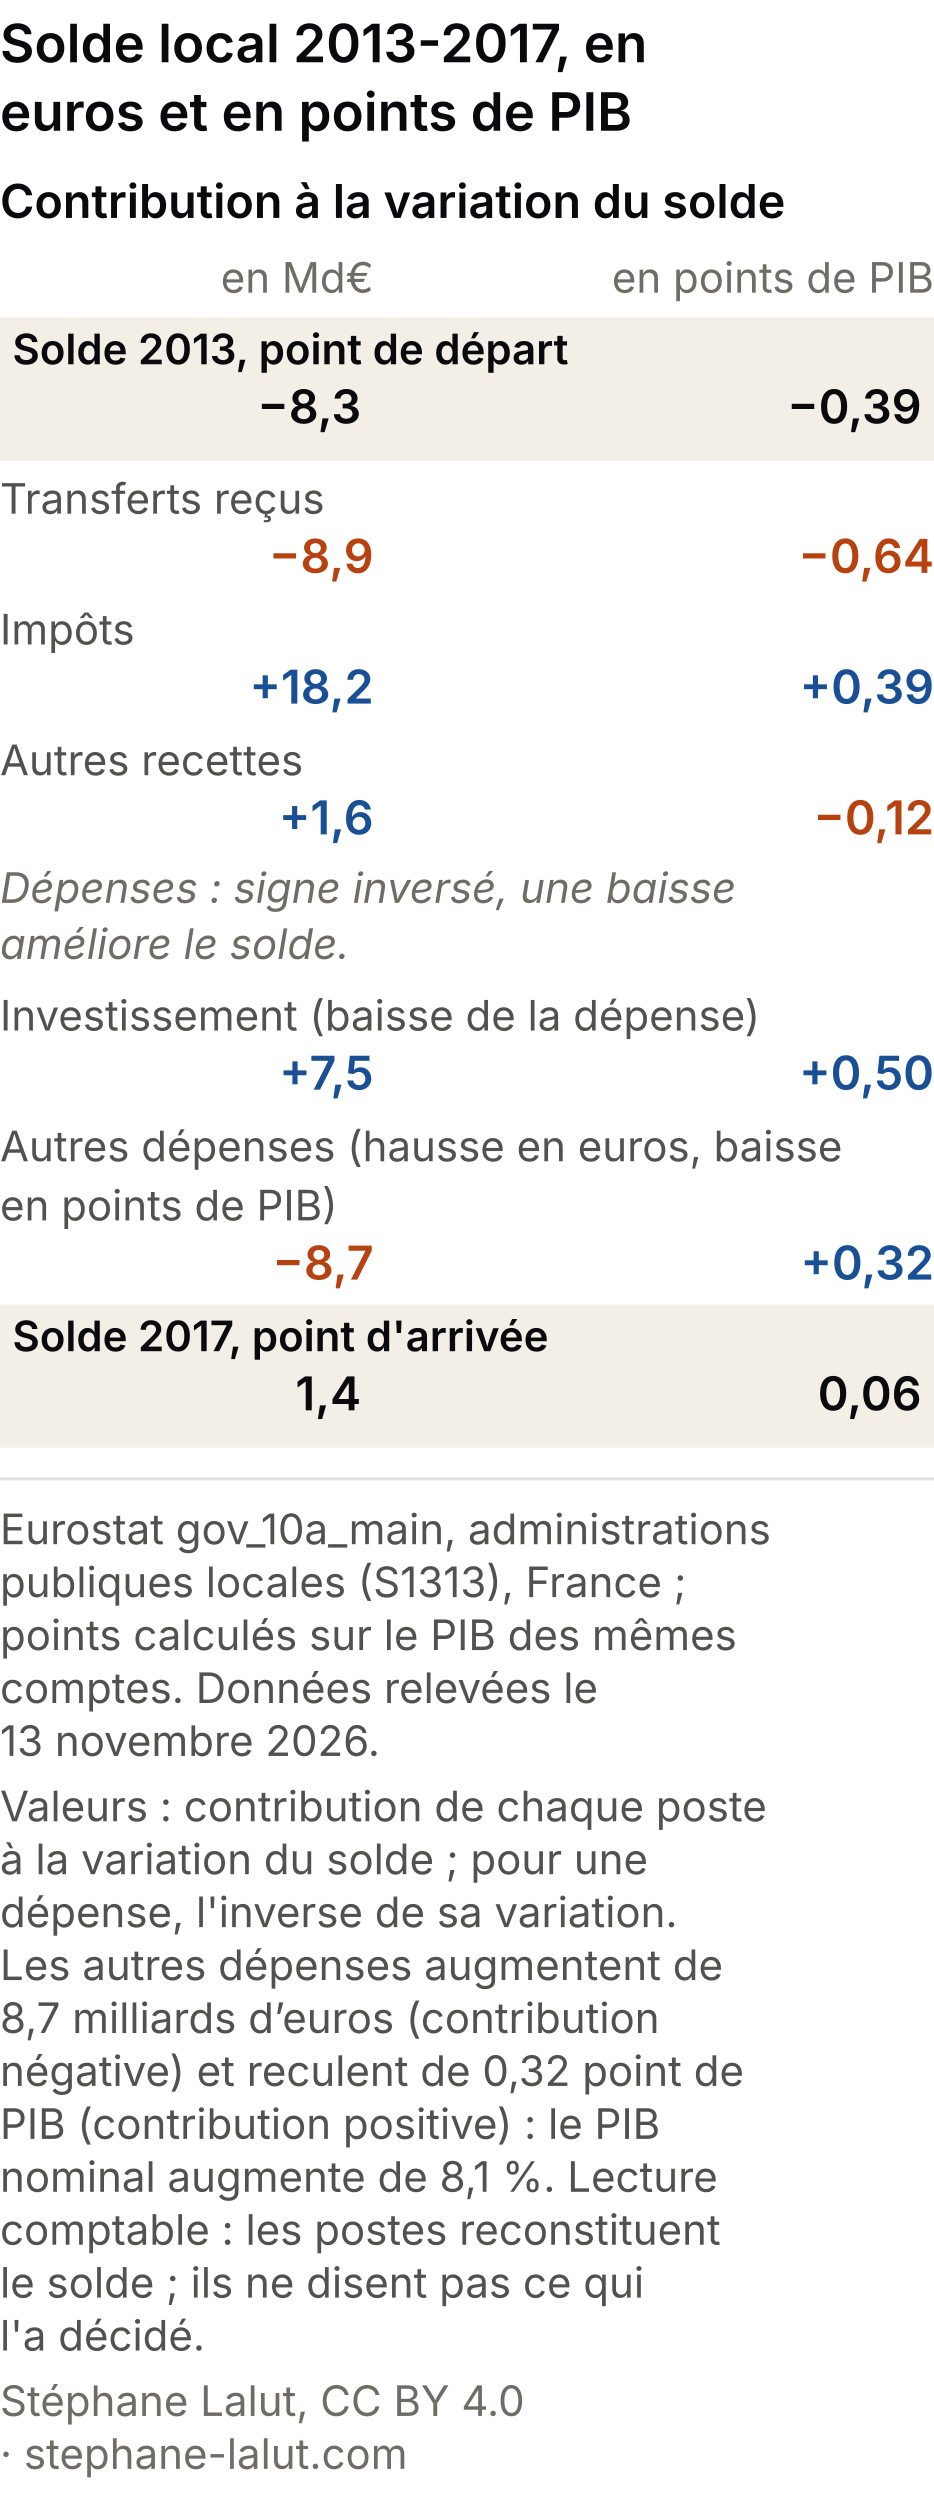
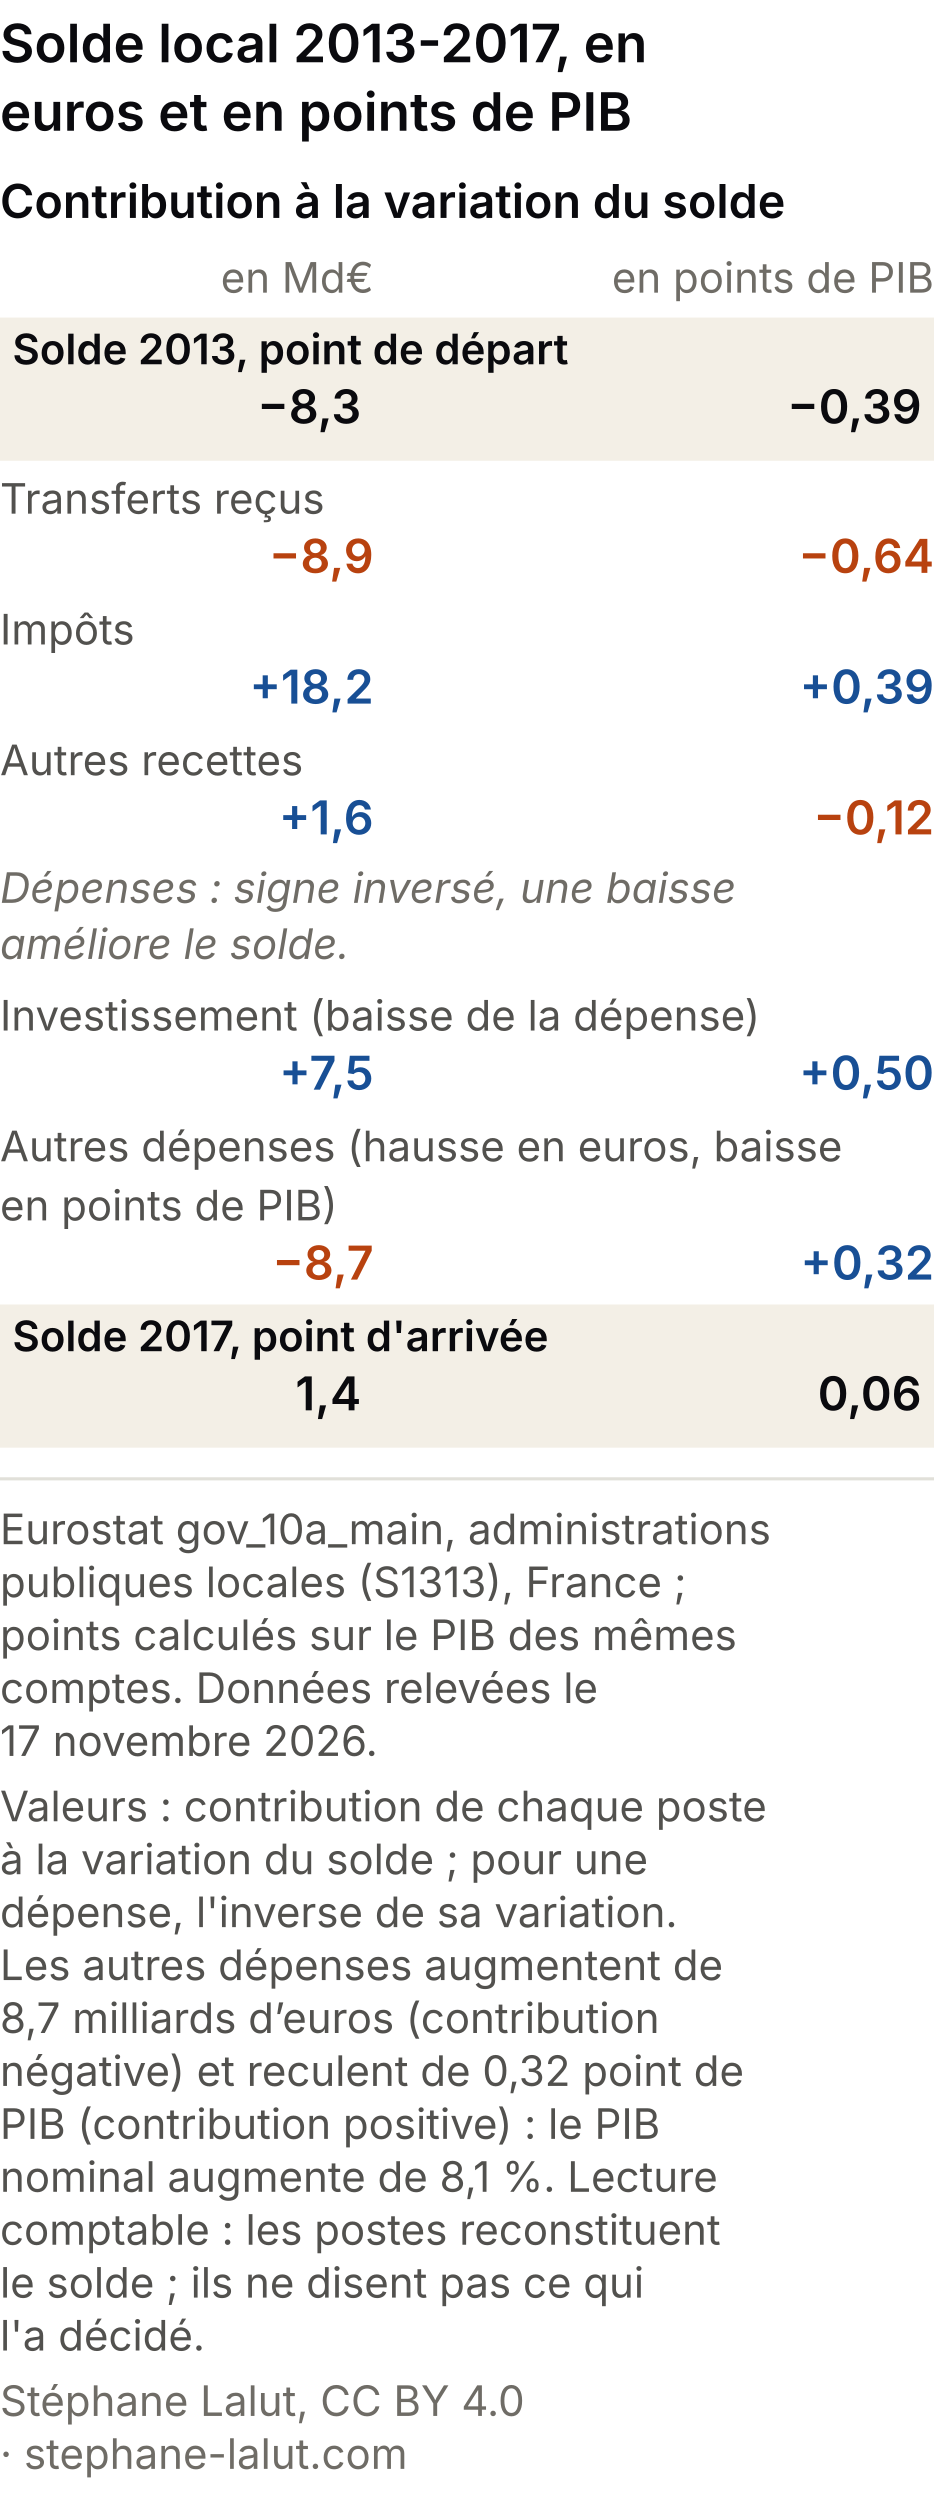
<svg xmlns="http://www.w3.org/2000/svg" viewBox="0 0 300 803" role="img" font-variant-numeric="tabular-nums" aria-labelledby="ccm-t ccm-d" font-family="system-ui, -apple-system, Segoe UI, sans-serif">
  <rect width="300" height="803" fill="#ffffff" />
  <text x="0" y="20" font-size="17" font-weight="600" fill="#0A0A0E">Solde local 2013-2017, en</text>
  <text x="0" y="42" font-size="17" font-weight="600" fill="#0A0A0E">euros et en points de PIB</text>
  <text x="0" y="70" font-size="15" font-weight="600" fill="#0A0A0E">Contribution à la variation du solde</text>
  <text x="120" y="94" font-size="13.5" fill="#6f6c66" text-anchor="end">en Md€</text>
  <text x="300" y="94" font-size="13.5" fill="#6f6c66" text-anchor="end">en points de PIB</text>
  <rect x="0" y="102" width="300" height="46" fill="#f3efe6" />
  <text x="4" y="117" font-size="13.5" fill="#0A0A0E" font-weight="600">Solde 2013, point de départ</text>
  <text x="116" y="136" font-size="15" font-weight="600" fill="#0A0A0E" text-anchor="end">−8,3</text>
  <text x="296" y="136" font-size="15" font-weight="600" fill="#0A0A0E" text-anchor="end">−0,39</text>
  <text x="0" y="165" font-size="13.5" fill="#52514e">Transferts reçus</text>
  <text x="120" y="184" font-size="15" font-weight="600" fill="#b8420f" text-anchor="end">−8,9</text>
  <text x="300" y="184" font-size="15" font-weight="600" fill="#b8420f" text-anchor="end">−0,64</text>
  <text x="0" y="207" font-size="13.5" fill="#52514e">Impôts</text>
  <text x="120" y="226" font-size="15" font-weight="600" fill="#184f95" text-anchor="end">+18,2</text>
  <text x="300" y="226" font-size="15" font-weight="600" fill="#184f95" text-anchor="end">+0,39</text>
  <text x="0" y="249" font-size="13.5" fill="#52514e">Autres recettes</text>
  <text x="120" y="268" font-size="15" font-weight="600" fill="#184f95" text-anchor="end">+1,6</text>
  <text x="300" y="268" font-size="15" font-weight="600" fill="#b8420f" text-anchor="end">−0,12</text>
  <text x="0" y="290" font-size="13.5" font-style="italic" fill="#6f6c66">Dépenses : signe inversé, une baisse</text>
  <text x="0" y="308" font-size="13.5" font-style="italic" fill="#6f6c66">améliore le solde.</text>
  <text x="0" y="331" font-size="13.5" fill="#52514e">Investissement (baisse de la dépense)</text>
  <text x="120" y="350" font-size="15" font-weight="600" fill="#184f95" text-anchor="end">+7,5</text>
  <text x="300" y="350" font-size="15" font-weight="600" fill="#184f95" text-anchor="end">+0,50</text>
  <text x="0" y="373" font-size="13.5" fill="#52514e">Autres dépenses (hausse en euros, baisse</text>
  <text x="0" y="392" font-size="13.5" fill="#52514e">en points de PIB)</text>
  <text x="120" y="411" font-size="15" font-weight="600" fill="#b8420f" text-anchor="end">−8,7</text>
  <text x="300" y="411" font-size="15" font-weight="600" fill="#184f95" text-anchor="end">+0,32</text>
  <rect x="0" y="419" width="300" height="46" fill="#f3efe6" />
  <text x="4" y="434" font-size="13.5" fill="#0A0A0E" font-weight="600">Solde 2017, point d'arrivée</text>
  <text x="116" y="453" font-size="15" font-weight="600" fill="#0A0A0E" text-anchor="end">1,4</text>
  <text x="296" y="453" font-size="15" font-weight="600" fill="#0A0A0E" text-anchor="end">0,06</text>
  <line x1="0" y1="475.0" x2="300" y2="475.0" stroke="#e1e0d9" />
  <text class="pied-source" x="0" y="496.0" font-size="13.5" fill="#52514e">Eurostat gov_10a_main, administrations</text>
  <text class="pied-source" x="0" y="513.0" font-size="13.5" fill="#52514e">publiques locales (S1313), France ;</text>
  <text class="pied-source" x="0" y="530.0" font-size="13.5" fill="#52514e">points calculés sur le PIB des mêmes</text>
  <text class="pied-source" x="0" y="547.0" font-size="13.5" fill="#52514e">comptes. Données relevées le</text>
-   <text class="pied-source" x="0" y="564.0" font-size="13.5" fill="#52514e">13 novembre 2026.</text>
+   <text class="pied-source" x="0" y="564.0" font-size="13.5" fill="#52514e">17 novembre 2026.</text>
  <text class="pied-note" x="0" y="585.0" font-size="13.5" fill="#52514e">Valeurs : contribution de chaque poste</text>
  <text class="pied-note" x="0" y="602.0" font-size="13.5" fill="#52514e">à la variation du solde ; pour une</text>
  <text class="pied-note" x="0" y="619.0" font-size="13.5" fill="#52514e">dépense, l'inverse de sa variation.</text>
  <text class="pied-note" x="0" y="636.0" font-size="13.5" fill="#52514e">Les autres dépenses augmentent de</text>
  <text class="pied-note" x="0" y="653.0" font-size="13.5" fill="#52514e">8,7 milliards d’euros (contribution</text>
  <text class="pied-note" x="0" y="670.0" font-size="13.5" fill="#52514e">négative) et reculent de 0,32 point de</text>
  <text class="pied-note" x="0" y="687.0" font-size="13.5" fill="#52514e">PIB (contribution positive) : le PIB</text>
  <text class="pied-note" x="0" y="704.0" font-size="13.5" fill="#52514e">nominal augmente de 8,1 %. Lecture</text>
  <text class="pied-note" x="0" y="721.0" font-size="13.5" fill="#52514e">comptable : les postes reconstituent</text>
  <text class="pied-note" x="0" y="738.0" font-size="13.5" fill="#52514e">le solde ; ils ne disent pas ce qui</text>
  <text class="pied-note" x="0" y="755.0" font-size="13.5" fill="#52514e">l'a décidé.</text>
  <text class="pied-licence" x="0" y="776.0" font-size="13.5" fill="#6f6c66">Stéphane Lalut, CC BY 4.0</text>
  <text class="pied-licence" x="0" y="793.0" font-size="13.5" fill="#6f6c66">· stephane-lalut.com</text>
</svg>
